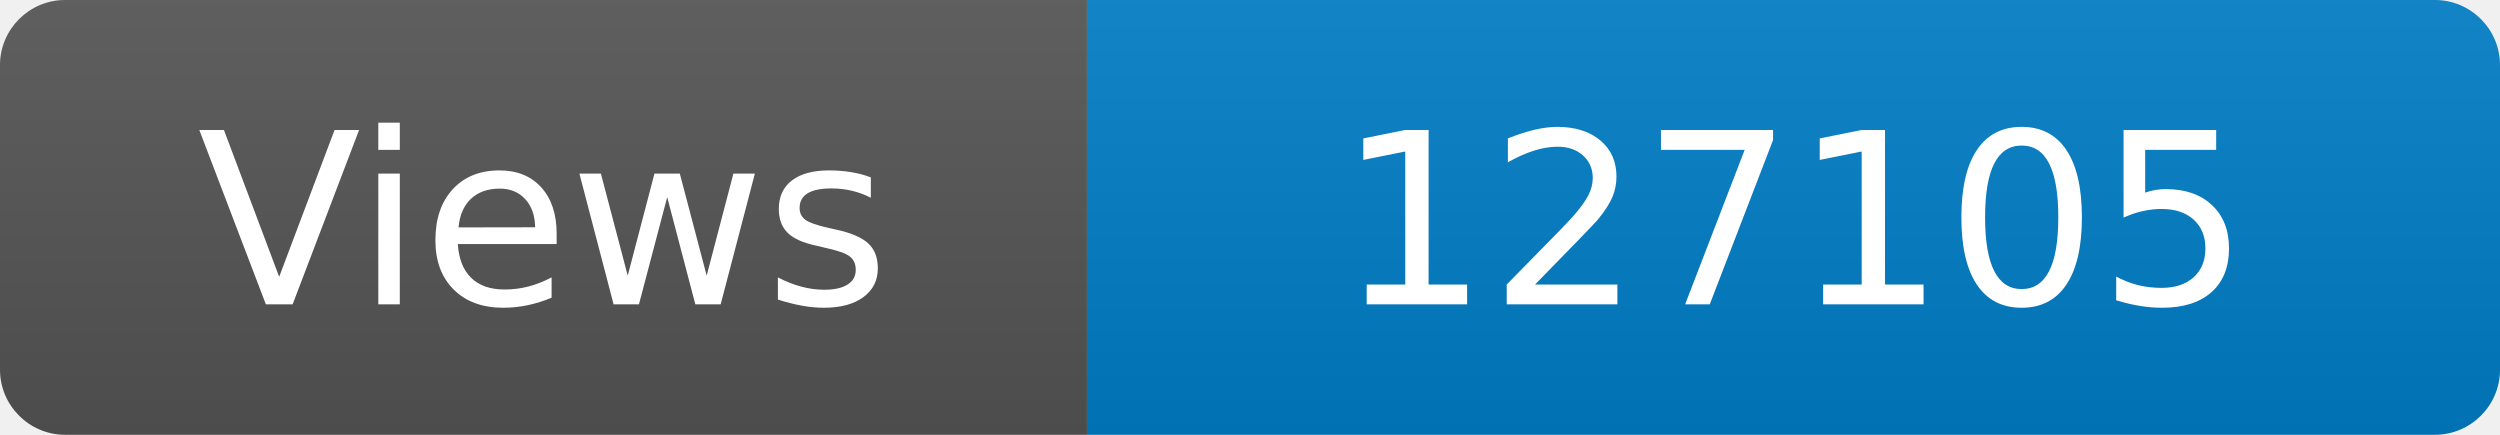
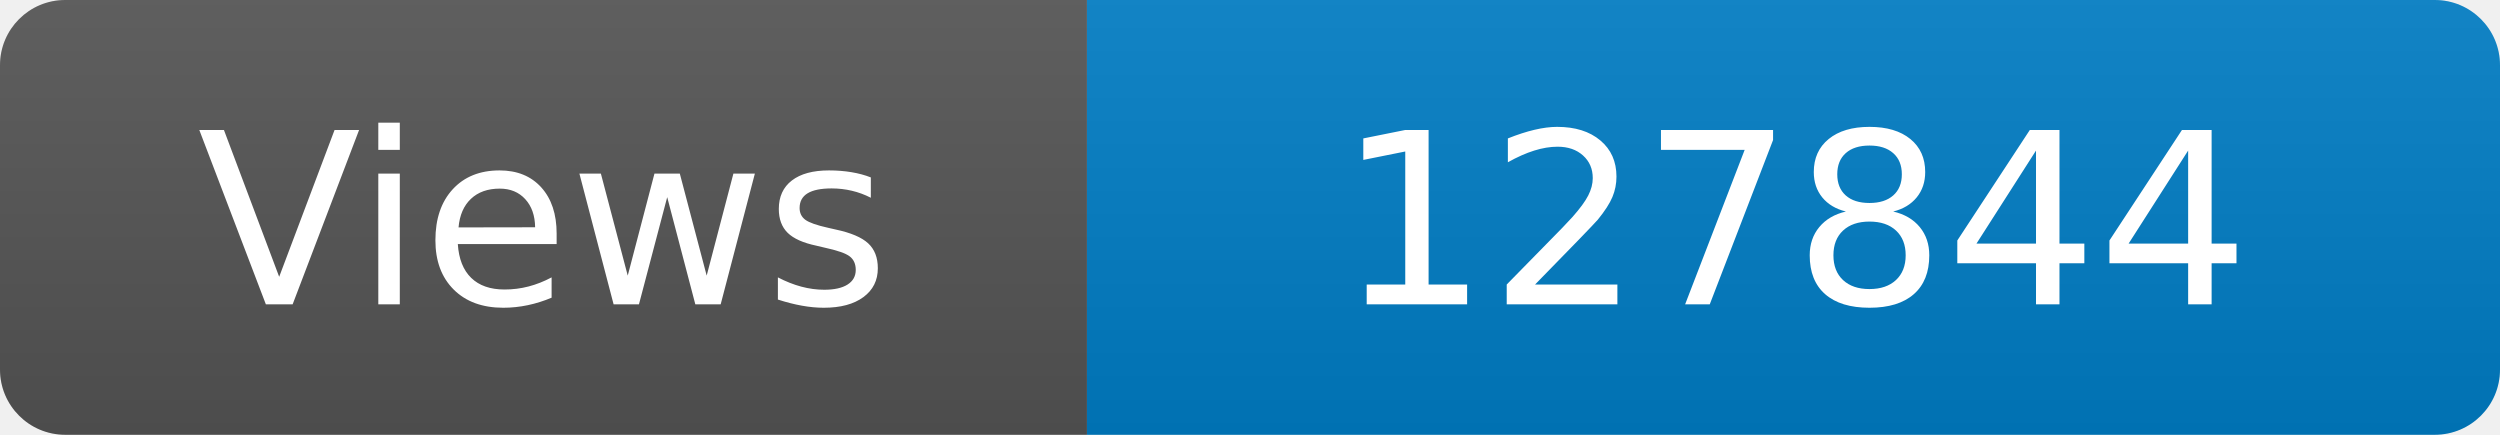
<svg xmlns="http://www.w3.org/2000/svg" width="115" height="20" role="img" aria-label="Maintained?: yes">
  <linearGradient id="s" x2="0" y2="100%">
    <stop offset="0" stop-color="#bbb" stop-opacity=".1" />
    <stop offset="1" stop-opacity=".1" />
  </linearGradient>
  <clipPath id="r">
    <rect width="115" height="20" rx="3" fill="#fff" />
  </clipPath>
  <g clip-path="url(#r)">
    <rect width="50" height="20" fill="#555" />
    <rect x="50" width="160" height="20" fill="#007ec6" />
    <rect width="115" height="20" fill="url(#s)" />
  </g>
  <g fill="#fff" text-anchor="middle" font-family="Verdana,Geneva,DejaVu Sans,sans-serif" font-size="110">
    <text x="250" y="140" transform="scale(.1)" fill="#fff">Views</text>
-     <text x="825" y="140" transform="scale(.1)" fill="#fff">127105</text>
+     <text x="825" y="140" transform="scale(.1)" fill="#fff">127844</text>
  </g>
</svg>
